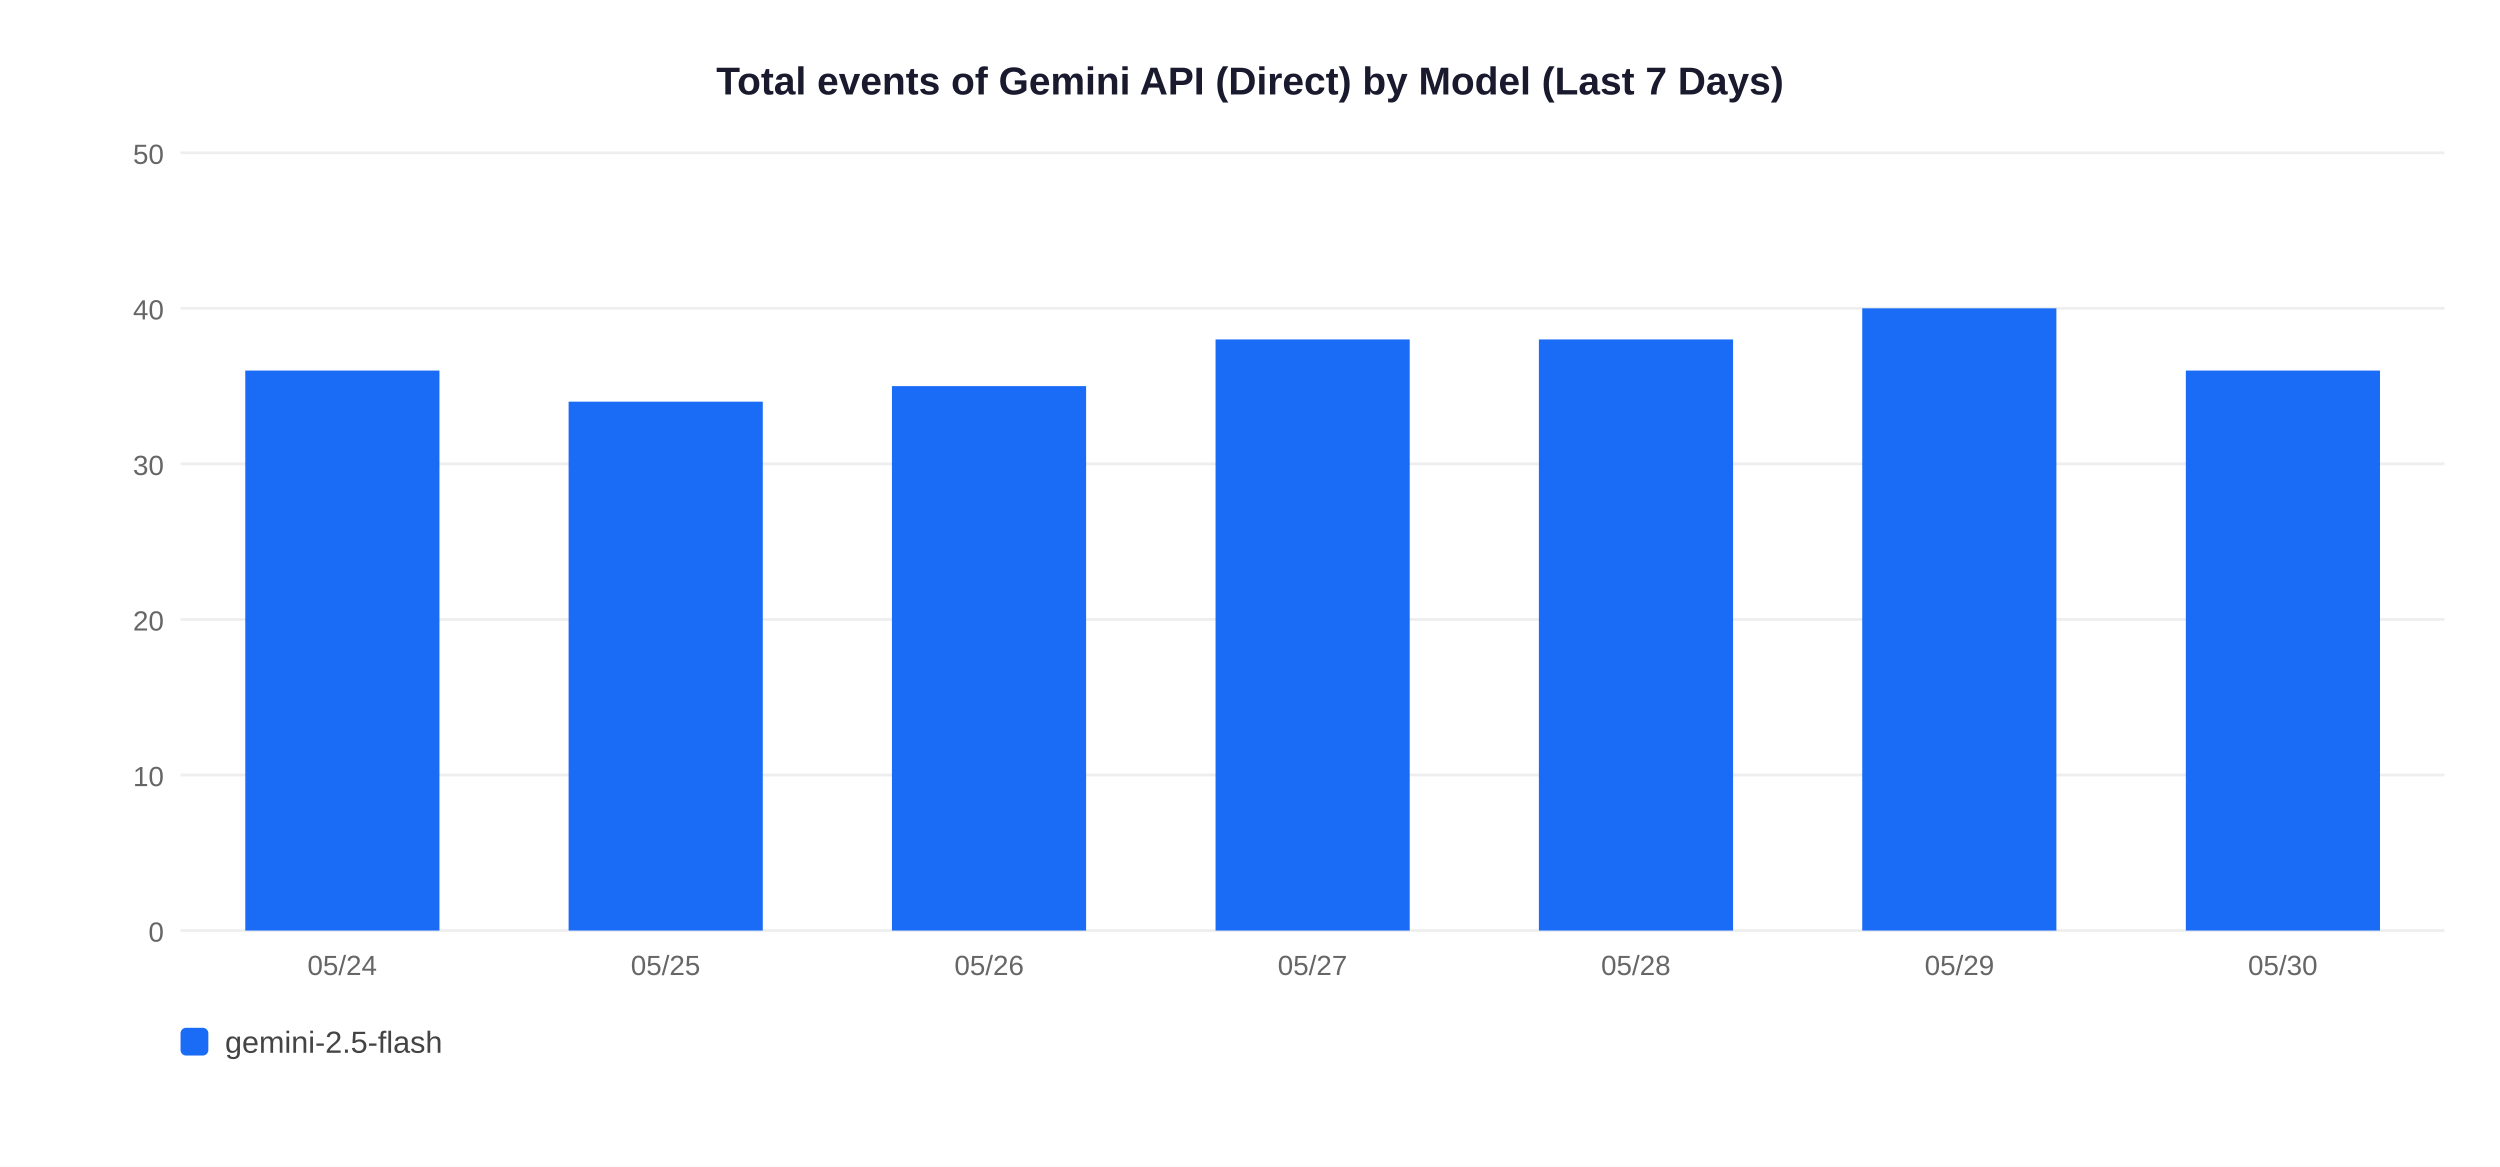
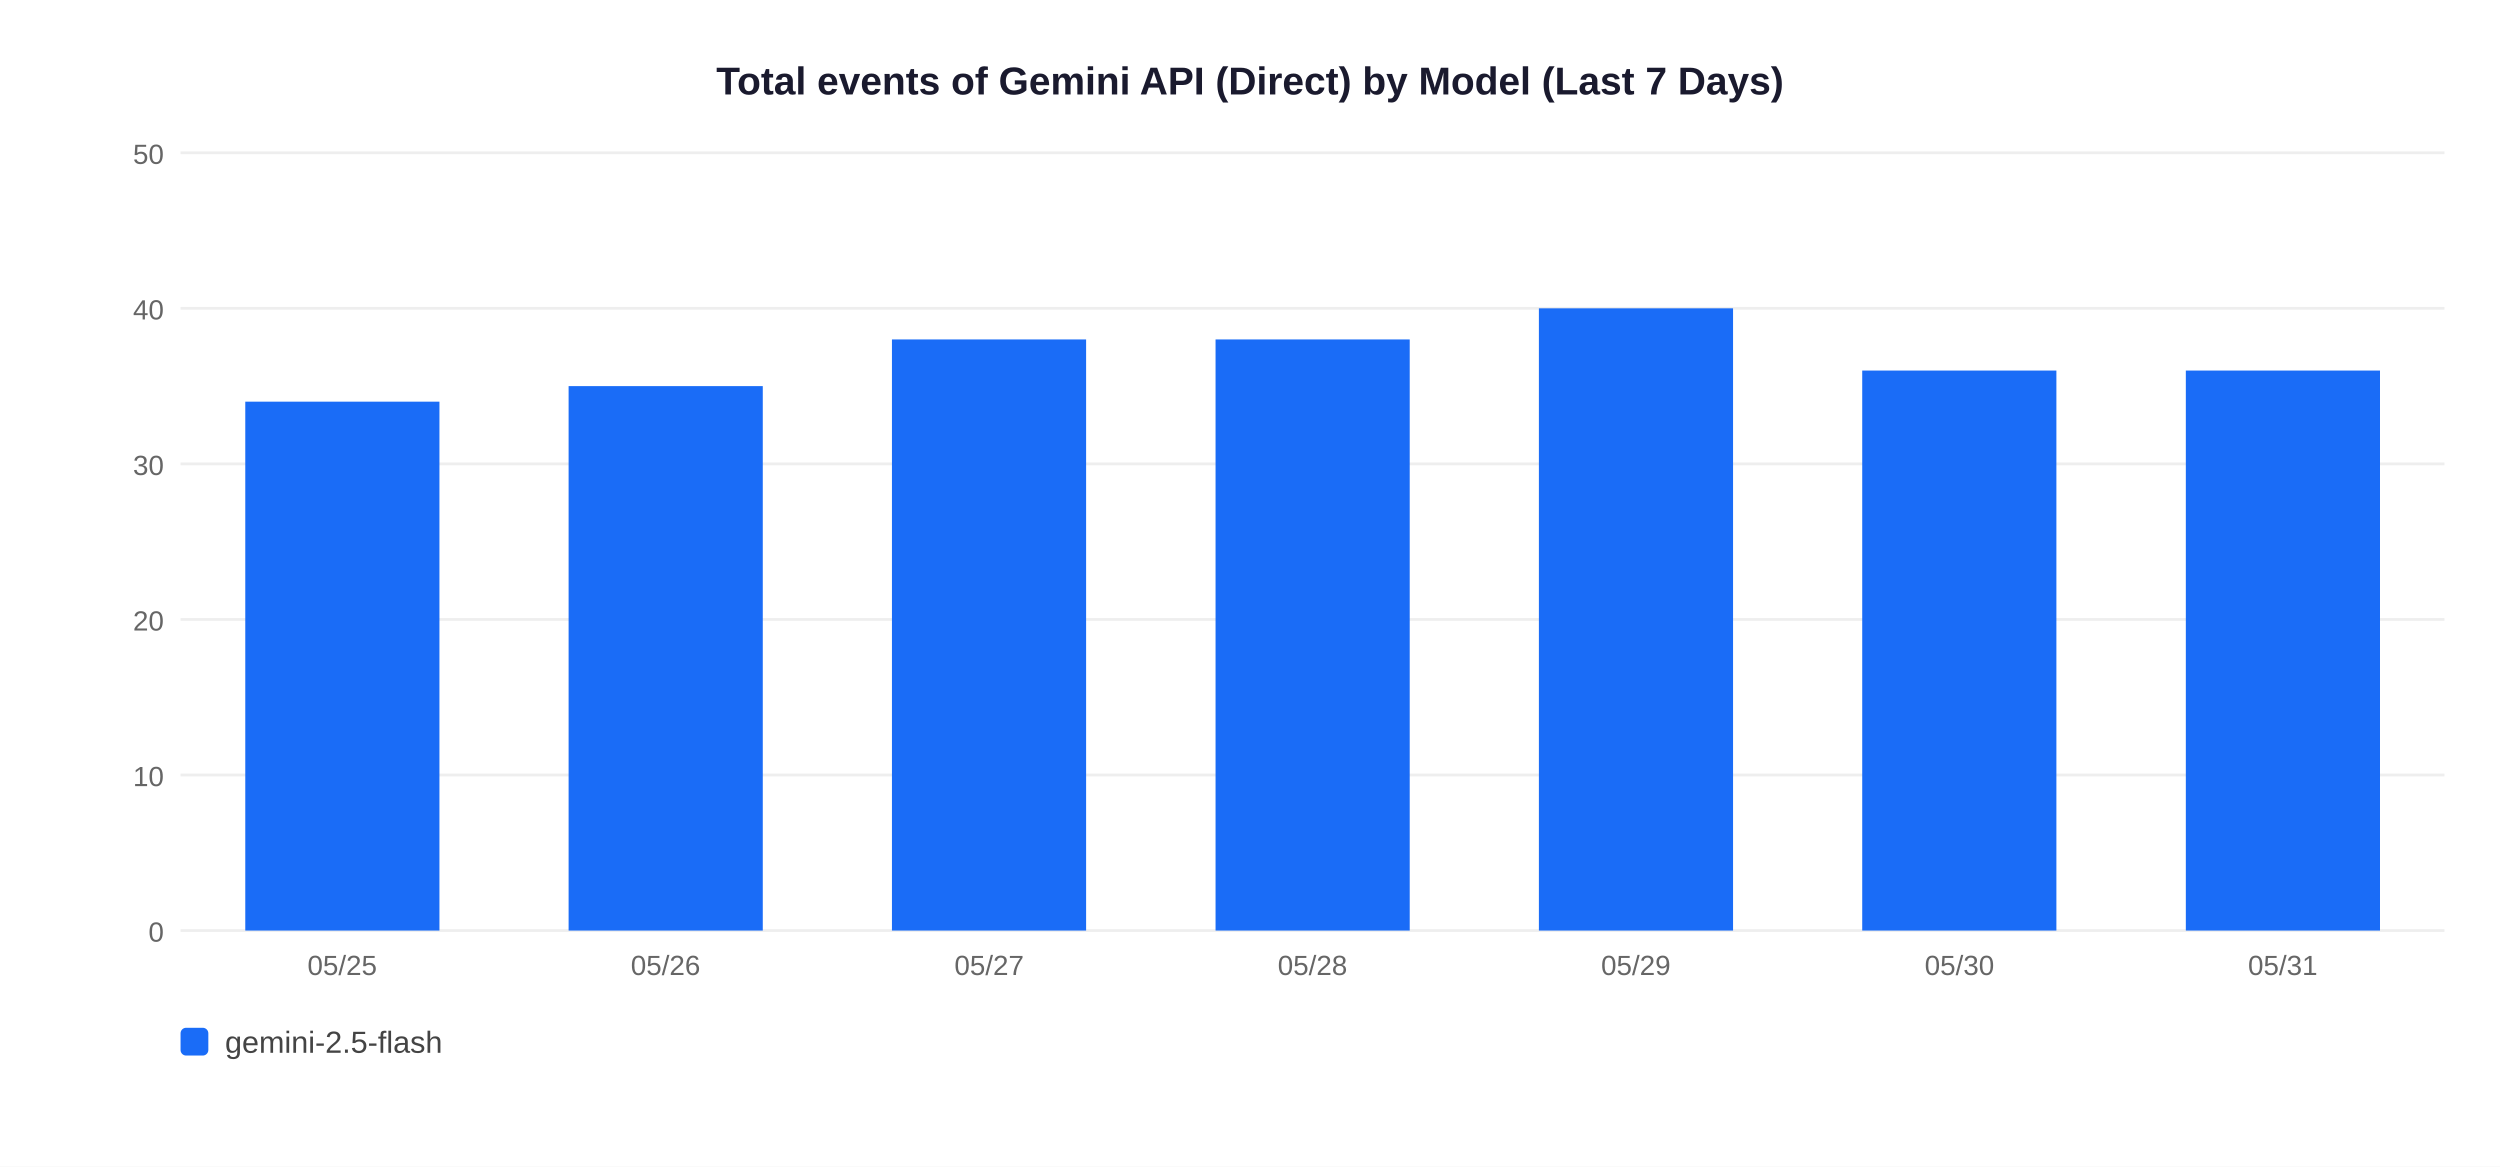
<svg xmlns="http://www.w3.org/2000/svg" width="900" height="420">
  <rect width="900" height="420" fill="white" />
  <text x="450" y="34" text-anchor="middle" font-size="14" font-weight="bold" font-family="Arial,sans-serif" fill="#1a1a2e">Total events of Gemini API (Direct) by Model (Last 7 Days)</text>
  <line x1="65" y1="335" x2="880" y2="335" stroke="#EEEEEE" stroke-width="1" />
  <text x="59" y="339" text-anchor="end" font-size="10" font-family="Arial,sans-serif" fill="#666">0</text>
  <line x1="65" y1="279" x2="880" y2="279" stroke="#EEEEEE" stroke-width="1" />
  <text x="59" y="283" text-anchor="end" font-size="10" font-family="Arial,sans-serif" fill="#666">10</text>
  <line x1="65" y1="223" x2="880" y2="223" stroke="#EEEEEE" stroke-width="1" />
  <text x="59" y="227" text-anchor="end" font-size="10" font-family="Arial,sans-serif" fill="#666">20</text>
  <line x1="65" y1="167" x2="880" y2="167" stroke="#EEEEEE" stroke-width="1" />
  <text x="59" y="171" text-anchor="end" font-size="10" font-family="Arial,sans-serif" fill="#666">30</text>
  <line x1="65" y1="111" x2="880" y2="111" stroke="#EEEEEE" stroke-width="1" />
  <text x="59" y="115" text-anchor="end" font-size="10" font-family="Arial,sans-serif" fill="#666">40</text>
  <line x1="65" y1="55" x2="880" y2="55" stroke="#EEEEEE" stroke-width="1" />
  <text x="59" y="59" text-anchor="end" font-size="10" font-family="Arial,sans-serif" fill="#666">50</text>
-   <rect x="88.3" y="133.4" width="69.9" height="201.6" fill="#1A6CF7" />
-   <text x="123.2" y="351" text-anchor="middle" font-size="10" font-family="Arial,sans-serif" fill="#666">05/24</text>
-   <rect x="204.7" y="144.6" width="69.9" height="190.4" fill="#1A6CF7" />
-   <text x="239.6" y="351" text-anchor="middle" font-size="10" font-family="Arial,sans-serif" fill="#666">05/25</text>
-   <rect x="321.1" y="139.0" width="69.9" height="196.0" fill="#1A6CF7" />
-   <text x="356.1" y="351" text-anchor="middle" font-size="10" font-family="Arial,sans-serif" fill="#666">05/26</text>
+   <rect x="88.3" y="144.6" width="69.9" height="190.4" fill="#1A6CF7" />
+   <text x="123.2" y="351" text-anchor="middle" font-size="10" font-family="Arial,sans-serif" fill="#666">05/25</text>
+   <rect x="204.7" y="139.0" width="69.9" height="196.0" fill="#1A6CF7" />
+   <text x="239.6" y="351" text-anchor="middle" font-size="10" font-family="Arial,sans-serif" fill="#666">05/26</text>
+   <rect x="321.1" y="122.2" width="69.9" height="212.8" fill="#1A6CF7" />
+   <text x="356.1" y="351" text-anchor="middle" font-size="10" font-family="Arial,sans-serif" fill="#666">05/27</text>
  <rect x="437.6" y="122.2" width="69.9" height="212.8" fill="#1A6CF7" />
-   <text x="472.5" y="351" text-anchor="middle" font-size="10" font-family="Arial,sans-serif" fill="#666">05/27</text>
-   <rect x="554.0" y="122.2" width="69.9" height="212.8" fill="#1A6CF7" />
-   <text x="588.9" y="351" text-anchor="middle" font-size="10" font-family="Arial,sans-serif" fill="#666">05/28</text>
-   <rect x="670.4" y="111.0" width="69.9" height="224.0" fill="#1A6CF7" />
-   <text x="705.4" y="351" text-anchor="middle" font-size="10" font-family="Arial,sans-serif" fill="#666">05/29</text>
+   <text x="472.5" y="351" text-anchor="middle" font-size="10" font-family="Arial,sans-serif" fill="#666">05/28</text>
+   <rect x="554.0" y="111.0" width="69.9" height="224.0" fill="#1A6CF7" />
+   <text x="588.9" y="351" text-anchor="middle" font-size="10" font-family="Arial,sans-serif" fill="#666">05/29</text>
+   <rect x="670.4" y="133.4" width="69.9" height="201.6" fill="#1A6CF7" />
+   <text x="705.4" y="351" text-anchor="middle" font-size="10" font-family="Arial,sans-serif" fill="#666">05/30</text>
  <rect x="786.9" y="133.4" width="69.9" height="201.6" fill="#1A6CF7" />
-   <text x="821.8" y="351" text-anchor="middle" font-size="10" font-family="Arial,sans-serif" fill="#666">05/30</text>
+   <text x="821.8" y="351" text-anchor="middle" font-size="10" font-family="Arial,sans-serif" fill="#666">05/31</text>
  <rect x="65" y="370" width="10" height="10" rx="2" fill="#1A6CF7" />
  <text x="81" y="379" font-size="11" font-family="Arial,sans-serif" fill="#444">gemini-2.5-flash</text>
</svg>
